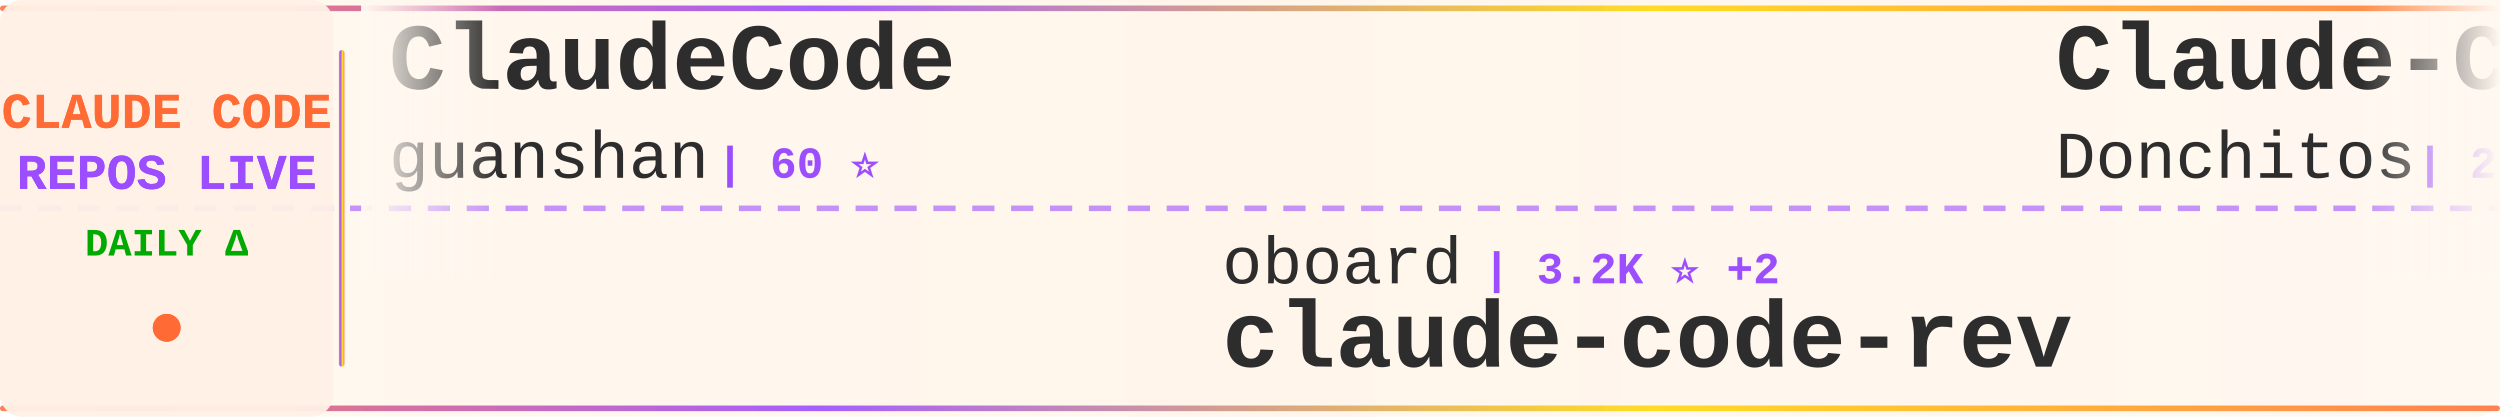
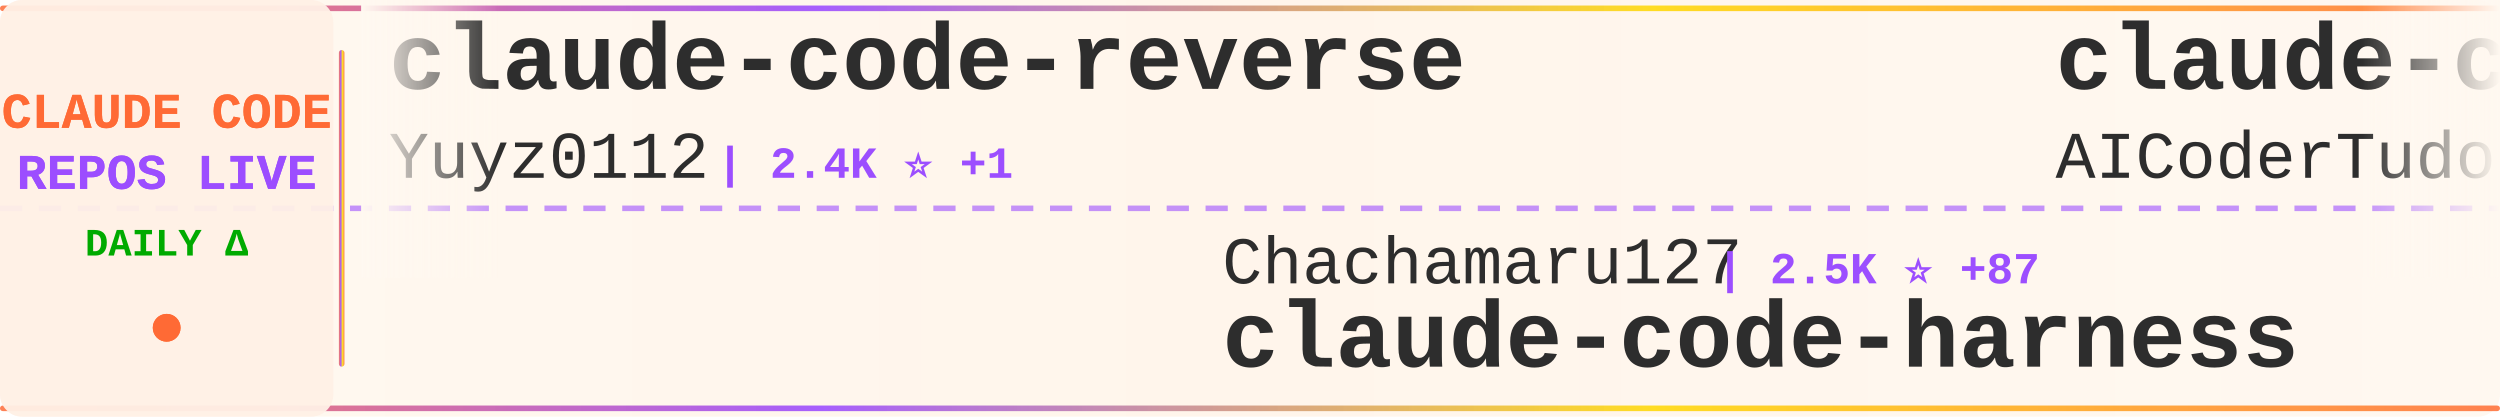
<svg xmlns="http://www.w3.org/2000/svg" width="900" height="150">
  <defs>
    <linearGradient id="tickerBg" x1="0%" y1="0%" x2="100%" y2="0%">
      <stop offset="0%" style="stop-color:#fff8f0;stop-opacity:0.98" />
      <stop offset="50%" style="stop-color:#fff5eb;stop-opacity:1" />
      <stop offset="100%" style="stop-color:#fff8f0;stop-opacity:0.98" />
    </linearGradient>
    <linearGradient id="borderGrad" x1="0%" y1="0%" x2="100%" y2="0%">
      <stop offset="0%" style="stop-color:#FF6B35;stop-opacity:0.85">
        <animate attributeName="stop-opacity" values="0.85;1;0.85" dur="2s" repeatCount="indefinite" />
      </stop>
      <stop offset="33%" style="stop-color:#9C4EFF;stop-opacity:0.9">
        <animate attributeName="stop-opacity" values="0.9;1;0.9" dur="2.2s" repeatCount="indefinite" />
      </stop>
      <stop offset="66%" style="stop-color:#FFD700;stop-opacity:0.85">
        <animate attributeName="stop-opacity" values="0.85;1;0.85" dur="1.8s" repeatCount="indefinite" />
      </stop>
      <stop offset="100%" style="stop-color:#FF6B35;stop-opacity:0.85">
        <animate attributeName="stop-opacity" values="0.85;1;0.85" dur="2s" repeatCount="indefinite" />
      </stop>
    </linearGradient>
    <filter id="textGlow">
      <feGaussianBlur stdDeviation="0.15" result="coloredBlur" />
      <feMerge>
        <feMergeNode in="coloredBlur" />
        <feMergeNode in="SourceGraphic" />
      </feMerge>
    </filter>
    <filter id="metricGlow">
      <feGaussianBlur stdDeviation="0.2" result="coloredBlur" />
      <feMerge>
        <feMergeNode in="coloredBlur" />
        <feMergeNode in="SourceGraphic" />
      </feMerge>
    </filter>
    <linearGradient id="leftFade" x1="0%" y1="0%" x2="100%" y2="0%">
      <stop offset="0%" style="stop-color:#fff8f0;stop-opacity:1" />
      <stop offset="100%" style="stop-color:#fff8f0;stop-opacity:0" />
    </linearGradient>
    <linearGradient id="rightFade" x1="0%" y1="0%" x2="100%" y2="0%">
      <stop offset="0%" style="stop-color:#fff8f0;stop-opacity:0" />
      <stop offset="100%" style="stop-color:#fff8f0;stop-opacity:1" />
    </linearGradient>
  </defs>
  <rect width="900" height="150" fill="url(#tickerBg)" rx="8" />
  <rect x="0" y="2" width="900" height="2" fill="url(#borderGrad)" rx="1" />
  <rect x="0" y="146" width="900" height="2" fill="url(#borderGrad)" rx="1" />
  <line x1="0" y1="75" x2="900" y2="75" stroke="#9C4EFF" stroke-width="2" stroke-dasharray="8 6" opacity="0.6" />
  <rect x="0" y="0" width="120" height="150" fill="#fff0e6" opacity="0.95" rx="8" />
  <text x="60" y="46" font-family="'Courier New', monospace" font-size="18" font-weight="bold" fill="#FF6B35" text-anchor="middle" filter="url(#textGlow)">
    CLAUDE CODE
  </text>
  <text x="60" y="68" font-family="'Courier New', monospace" font-size="18" font-weight="bold" fill="#9C4EFF" text-anchor="middle" filter="url(#textGlow)">
    REPOS LIVE
  </text>
  <text x="60" y="92" font-family="'Courier New', monospace" font-size="14" font-weight="bold" fill="#00aa00" text-anchor="middle">
    DAILY Δ
  </text>
  <circle cx="60" cy="118" r="5" fill="#FF6B35" filter="url(#metricGlow)">
    <animate attributeName="r" values="4;6;4" dur="1.5s" repeatCount="indefinite" />
    <animate attributeName="opacity" values="0.6;1;0.6" dur="1.5s" repeatCount="indefinite" />
  </circle>
  <rect x="122" y="18" width="2" height="114" fill="url(#borderGrad)" rx="1" />
  <clipPath id="tickerClip">
    <rect x="130" y="0" width="770" height="150" />
  </clipPath>
  <g clip-path="url(#tickerClip)">
    <g id="tickerItems">
      <animateTransform attributeName="transform" attributeType="XML" type="translate" from="0 0" to="-3000 0" dur="54s" repeatCount="indefinite" />
      <g transform="translate(0, 0)">
-         <text x="140" y="32" font-family="'Courier New', monospace" font-size="34" font-weight="bold" fill="#2d2d2d">ClaudeCode</text>
-         <text x="140" y="64" font-family="'Courier New', monospace" font-size="24" font-weight="normal" fill="#2d2d2d" opacity="1.0">guanshan</text>
-         <text x="258" y="64" font-family="'Courier New', monospace" font-size="16" font-weight="bold" fill="#9C4EFF"> | 60 ⭐</text>
+         <text x="140" y="32" font-family="'Courier New', monospace" font-size="34" font-weight="bold" fill="#2d2d2d">claude-code-reverse</text>
+         <text x="140" y="64" font-family="'Courier New', monospace" font-size="24" font-weight="normal" fill="#2d2d2d" opacity="1.0">Yuyz0112</text>
+         <text x="258" y="64" font-family="'Courier New', monospace" font-size="16" font-weight="bold" fill="#9C4EFF"> | 2.4K ⭐ +1</text>
      </g>
      <g transform="translate(300, 0)">
-         <text x="140" y="102" font-family="'Courier New', monospace" font-size="24" font-weight="normal" fill="#2d2d2d" opacity="1.0">oboard</text>
-         <text x="234" y="102" font-family="'Courier New', monospace" font-size="16" font-weight="bold" fill="#9C4EFF"> | 3.2K ⭐ +2</text>
-         <text x="140" y="132" font-family="'Courier New', monospace" font-size="34" font-weight="bold" fill="#2d2d2d">claude-code-rev</text>
+         <text x="140" y="102" font-family="'Courier New', monospace" font-size="24" font-weight="normal" fill="#2d2d2d" opacity="1.0">Chachamaru127</text>
+         <text x="318" y="102" font-family="'Courier New', monospace" font-size="16" font-weight="bold" fill="#9C4EFF"> | 2.5K ⭐ +87</text>
+         <text x="140" y="132" font-family="'Courier New', monospace" font-size="34" font-weight="bold" fill="#2d2d2d">claude-code-harness</text>
      </g>
      <g transform="translate(600, 0)">
-         <text x="140" y="32" font-family="'Courier New', monospace" font-size="34" font-weight="bold" fill="#2d2d2d">Claude-Code-Game-Studios</text>
-         <text x="140" y="64" font-family="'Courier New', monospace" font-size="24" font-weight="normal" fill="#2d2d2d" opacity="1.0">Donchitos</text>
-         <text x="270" y="64" font-family="'Courier New', monospace" font-size="16" font-weight="bold" fill="#9C4EFF"> | 20.6K ⭐ +107</text>
+         <text x="140" y="32" font-family="'Courier New', monospace" font-size="34" font-weight="bold" fill="#2d2d2d">claude-code-tudou</text>
+         <text x="140" y="64" font-family="'Courier New', monospace" font-size="24" font-weight="normal" fill="#2d2d2d" opacity="1.0">AICoderTudou</text>
+         <text x="306" y="64" font-family="'Courier New', monospace" font-size="16" font-weight="bold" fill="#9C4EFF"> | 501 ⭐</text>
      </g>
      <g transform="translate(900, 0)">
-         <text x="140" y="102" font-family="'Courier New', monospace" font-size="24" font-weight="normal" fill="#2d2d2d" opacity="1.0">ChinaSiro</text>
-         <text x="270" y="102" font-family="'Courier New', monospace" font-size="16" font-weight="bold" fill="#9C4EFF"> | 9.3K ⭐ +10</text>
-         <text x="140" y="132" font-family="'Courier New', monospace" font-size="34" font-weight="bold" fill="#2d2d2d">claude-code-sourcemap</text>
+         <text x="140" y="102" font-family="'Courier New', monospace" font-size="24" font-weight="normal" fill="#2d2d2d" opacity="1.0">lorryjovens-hub</text>
+         <text x="342" y="102" font-family="'Courier New', monospace" font-size="16" font-weight="bold" fill="#9C4EFF"> | 1.6K ⭐</text>
+         <text x="140" y="132" font-family="'Courier New', monospace" font-size="34" font-weight="bold" fill="#2d2d2d">claude-code-rust</text>
      </g>
      <g transform="translate(1200, 0)">
-         <text x="140" y="32" font-family="'Courier New', monospace" font-size="34" font-weight="bold" fill="#2d2d2d">Claude-Code-Usage-Monito...</text>
-         <text x="140" y="64" font-family="'Courier New', monospace" font-size="24" font-weight="normal" fill="#2d2d2d" opacity="1.0">Maciek-roboblog</text>
-         <text x="342" y="64" font-family="'Courier New', monospace" font-size="16" font-weight="bold" fill="#9C4EFF"> | 8.1K ⭐ +6</text>
+         <text x="140" y="32" font-family="'Courier New', monospace" font-size="34" font-weight="bold" fill="#2d2d2d">claude-code-action</text>
+         <text x="140" y="64" font-family="'Courier New', monospace" font-size="24" font-weight="normal" fill="#2d2d2d" opacity="1.0">anthropics</text>
+         <text x="282" y="64" font-family="'Courier New', monospace" font-size="16" font-weight="bold" fill="#9C4EFF"> | 7.8K ⭐ +19</text>
      </g>
      <g transform="translate(1500, 0)">
-         <text x="140" y="102" font-family="'Courier New', monospace" font-size="24" font-weight="normal" fill="#2d2d2d" opacity="1.0">nanocoai</text>
-         <text x="258" y="102" font-family="'Courier New', monospace" font-size="16" font-weight="bold" fill="#9C4EFF"> | 29.6K ⭐ +50</text>
-         <text x="140" y="132" font-family="'Courier New', monospace" font-size="34" font-weight="bold" fill="#2d2d2d">nanoclaw</text>
+         <text x="140" y="102" font-family="'Courier New', monospace" font-size="24" font-weight="normal" fill="#2d2d2d" opacity="1.0">KPR111</text>
+         <text x="234" y="102" font-family="'Courier New', monospace" font-size="16" font-weight="bold" fill="#9C4EFF"> | 18 ⭐</text>
+         <text x="140" y="132" font-family="'Courier New', monospace" font-size="34" font-weight="bold" fill="#2d2d2d">Claude-Code</text>
      </g>
      <g transform="translate(1800, 0)">
-         <text x="140" y="32" font-family="'Courier New', monospace" font-size="34" font-weight="bold" fill="#2d2d2d">claude-code-showcase</text>
-         <text x="140" y="64" font-family="'Courier New', monospace" font-size="24" font-weight="normal" fill="#2d2d2d" opacity="1.0">ChrisWiles</text>
-         <text x="282" y="64" font-family="'Courier New', monospace" font-size="16" font-weight="bold" fill="#9C4EFF"> | 5.9K ⭐ +5</text>
+         <text x="140" y="32" font-family="'Courier New', monospace" font-size="34" font-weight="bold" fill="#2d2d2d">claude-code-settings</text>
+         <text x="140" y="64" font-family="'Courier New', monospace" font-size="24" font-weight="normal" fill="#2d2d2d" opacity="1.0">feiskyer</text>
+         <text x="258" y="64" font-family="'Courier New', monospace" font-size="16" font-weight="bold" fill="#9C4EFF"> | 1.5K ⭐ +1</text>
      </g>
      <g transform="translate(2100, 0)">
-         <text x="140" y="102" font-family="'Courier New', monospace" font-size="24" font-weight="normal" fill="#2d2d2d" opacity="1.0">Yuyz0112</text>
-         <text x="258" y="102" font-family="'Courier New', monospace" font-size="16" font-weight="bold" fill="#9C4EFF"> | 2.4K ⭐ +1</text>
-         <text x="140" y="132" font-family="'Courier New', monospace" font-size="34" font-weight="bold" fill="#2d2d2d">claude-code-reverse</text>
+         <text x="140" y="102" font-family="'Courier New', monospace" font-size="24" font-weight="normal" fill="#2d2d2d" opacity="1.0">musistudio</text>
+         <text x="282" y="102" font-family="'Courier New', monospace" font-size="16" font-weight="bold" fill="#9C4EFF"> | 34.6K ⭐ +45</text>
+         <text x="140" y="132" font-family="'Courier New', monospace" font-size="34" font-weight="bold" fill="#2d2d2d">claude-code-router</text>
      </g>
      <g transform="translate(2400, 0)">
-         <text x="140" y="32" font-family="'Courier New', monospace" font-size="34" font-weight="bold" fill="#2d2d2d">claude-code-guide</text>
-         <text x="140" y="64" font-family="'Courier New', monospace" font-size="24" font-weight="normal" fill="#2d2d2d" opacity="1.0">zebbern</text>
-         <text x="246" y="64" font-family="'Courier New', monospace" font-size="16" font-weight="bold" fill="#9C4EFF"> | 4.2K ⭐ +4</text>
+         <text x="140" y="32" font-family="'Courier New', monospace" font-size="34" font-weight="bold" fill="#2d2d2d">claude-code-book</text>
+         <text x="140" y="64" font-family="'Courier New', monospace" font-size="24" font-weight="normal" fill="#2d2d2d" opacity="1.0">lintsinghua</text>
+         <text x="294" y="64" font-family="'Courier New', monospace" font-size="16" font-weight="bold" fill="#9C4EFF"> | 3.5K ⭐ +20</text>
      </g>
      <g transform="translate(2700, 0)">
-         <text x="140" y="102" font-family="'Courier New', monospace" font-size="24" font-weight="normal" fill="#2d2d2d" opacity="1.0">davila7</text>
-         <text x="246" y="102" font-family="'Courier New', monospace" font-size="16" font-weight="bold" fill="#9C4EFF"> | 27.7K ⭐ +22</text>
-         <text x="140" y="132" font-family="'Courier New', monospace" font-size="34" font-weight="bold" fill="#2d2d2d">claude-code-templates</text>
+         <text x="140" y="102" font-family="'Courier New', monospace" font-size="24" font-weight="normal" fill="#2d2d2d" opacity="1.0">777genius</text>
+         <text x="270" y="102" font-family="'Courier New', monospace" font-size="16" font-weight="bold" fill="#9C4EFF"> | 914 ⭐ +1</text>
+         <text x="140" y="132" font-family="'Courier New', monospace" font-size="34" font-weight="bold" fill="#2d2d2d">claude-code-source-code</text>
      </g>
      <g transform="translate(3000, 0)">
-         <text x="140" y="32" font-family="'Courier New', monospace" font-size="34" font-weight="bold" fill="#2d2d2d">ClaudeCode</text>
-         <text x="140" y="64" font-family="'Courier New', monospace" font-size="24" font-weight="normal" fill="#2d2d2d" opacity="1.0">guanshan</text>
-         <text x="258" y="64" font-family="'Courier New', monospace" font-size="16" font-weight="bold" fill="#9C4EFF"> | 60 ⭐</text>
+         <text x="140" y="32" font-family="'Courier New', monospace" font-size="34" font-weight="bold" fill="#2d2d2d">claude-code-reverse</text>
+         <text x="140" y="64" font-family="'Courier New', monospace" font-size="24" font-weight="normal" fill="#2d2d2d" opacity="1.0">Yuyz0112</text>
+         <text x="258" y="64" font-family="'Courier New', monospace" font-size="16" font-weight="bold" fill="#9C4EFF"> | 2.4K ⭐ +1</text>
      </g>
      <g transform="translate(3300, 0)">
-         <text x="140" y="102" font-family="'Courier New', monospace" font-size="24" font-weight="normal" fill="#2d2d2d" opacity="1.0">oboard</text>
-         <text x="234" y="102" font-family="'Courier New', monospace" font-size="16" font-weight="bold" fill="#9C4EFF"> | 3.2K ⭐ +2</text>
-         <text x="140" y="132" font-family="'Courier New', monospace" font-size="34" font-weight="bold" fill="#2d2d2d">claude-code-rev</text>
+         <text x="140" y="102" font-family="'Courier New', monospace" font-size="24" font-weight="normal" fill="#2d2d2d" opacity="1.0">Chachamaru127</text>
+         <text x="318" y="102" font-family="'Courier New', monospace" font-size="16" font-weight="bold" fill="#9C4EFF"> | 2.5K ⭐ +87</text>
+         <text x="140" y="132" font-family="'Courier New', monospace" font-size="34" font-weight="bold" fill="#2d2d2d">claude-code-harness</text>
      </g>
      <g transform="translate(3600, 0)">
-         <text x="140" y="32" font-family="'Courier New', monospace" font-size="34" font-weight="bold" fill="#2d2d2d">Claude-Code-Game-Studios</text>
-         <text x="140" y="64" font-family="'Courier New', monospace" font-size="24" font-weight="normal" fill="#2d2d2d" opacity="1.0">Donchitos</text>
-         <text x="270" y="64" font-family="'Courier New', monospace" font-size="16" font-weight="bold" fill="#9C4EFF"> | 20.6K ⭐ +107</text>
+         <text x="140" y="32" font-family="'Courier New', monospace" font-size="34" font-weight="bold" fill="#2d2d2d">claude-code-tudou</text>
+         <text x="140" y="64" font-family="'Courier New', monospace" font-size="24" font-weight="normal" fill="#2d2d2d" opacity="1.0">AICoderTudou</text>
+         <text x="306" y="64" font-family="'Courier New', monospace" font-size="16" font-weight="bold" fill="#9C4EFF"> | 501 ⭐</text>
      </g>
      <g transform="translate(3900, 0)">
-         <text x="140" y="102" font-family="'Courier New', monospace" font-size="24" font-weight="normal" fill="#2d2d2d" opacity="1.0">ChinaSiro</text>
-         <text x="270" y="102" font-family="'Courier New', monospace" font-size="16" font-weight="bold" fill="#9C4EFF"> | 9.3K ⭐ +10</text>
-         <text x="140" y="132" font-family="'Courier New', monospace" font-size="34" font-weight="bold" fill="#2d2d2d">claude-code-sourcemap</text>
+         <text x="140" y="102" font-family="'Courier New', monospace" font-size="24" font-weight="normal" fill="#2d2d2d" opacity="1.0">lorryjovens-hub</text>
+         <text x="342" y="102" font-family="'Courier New', monospace" font-size="16" font-weight="bold" fill="#9C4EFF"> | 1.6K ⭐</text>
+         <text x="140" y="132" font-family="'Courier New', monospace" font-size="34" font-weight="bold" fill="#2d2d2d">claude-code-rust</text>
      </g>
    </g>
  </g>
  <rect x="130" y="0" width="50" height="100" fill="url(#leftFade)" />
  <rect x="850" y="0" width="50" height="100" fill="url(#rightFade)" />
</svg>
